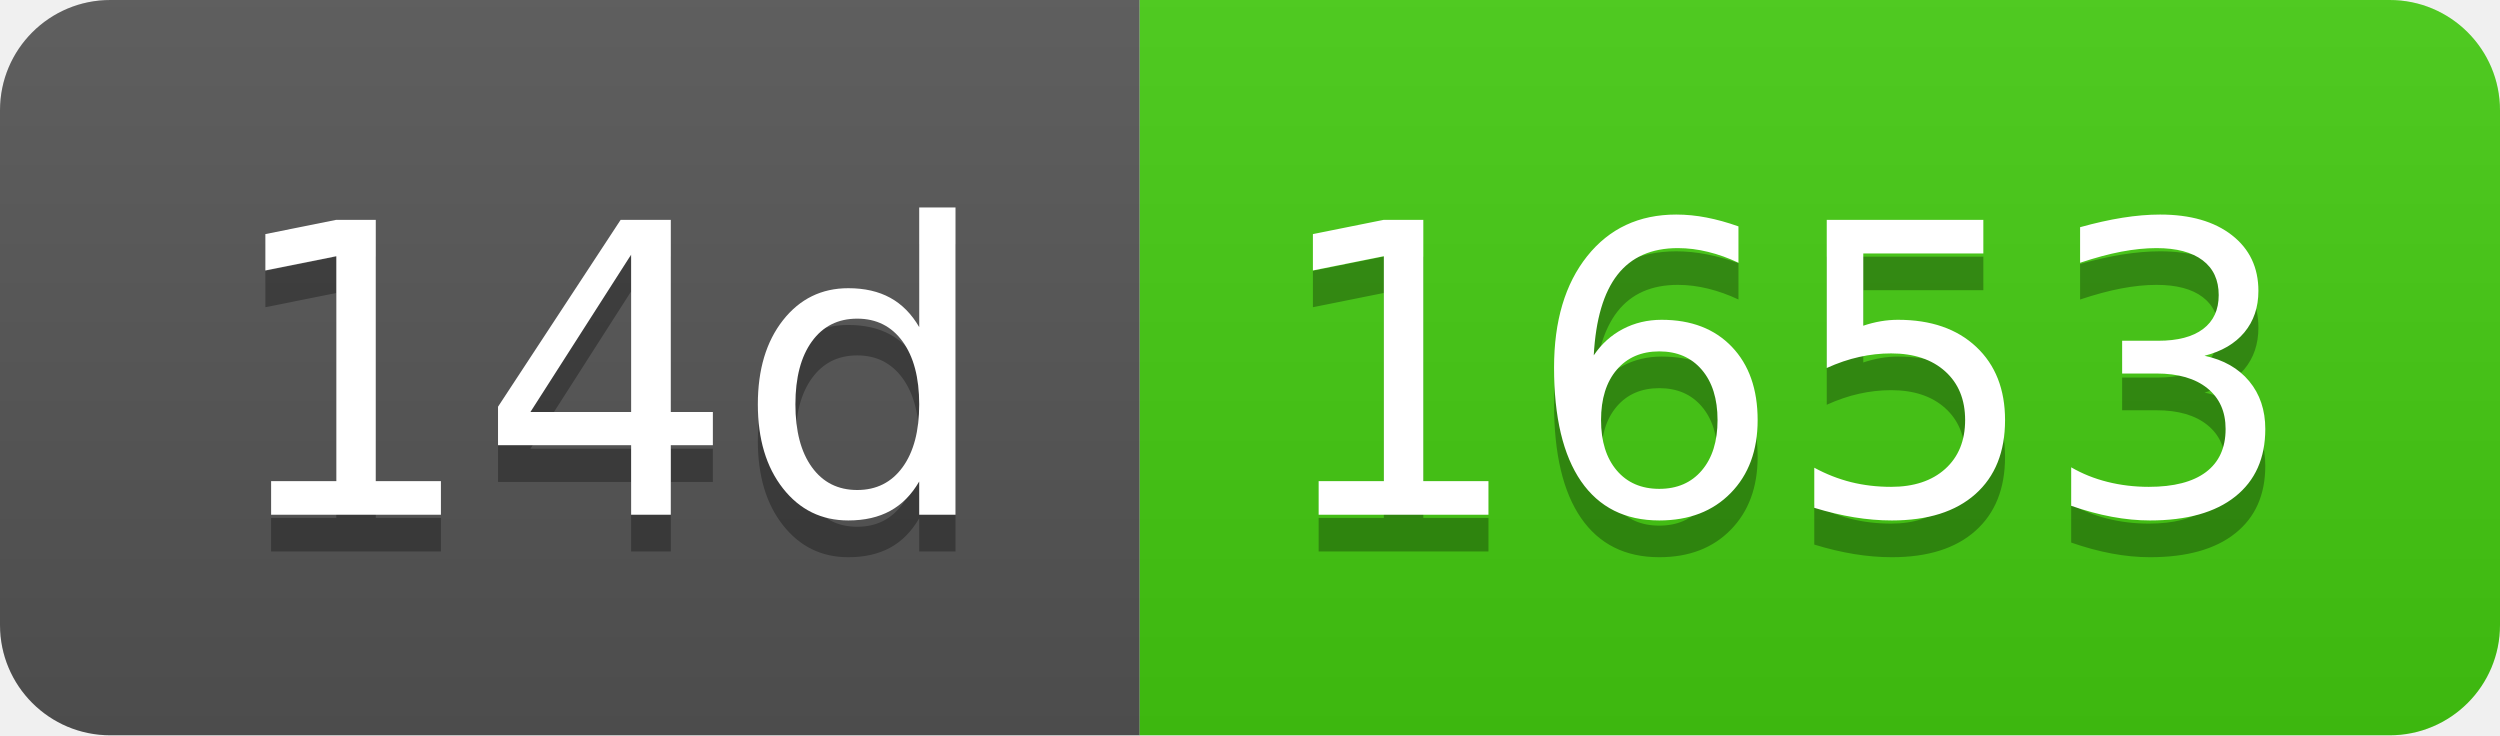
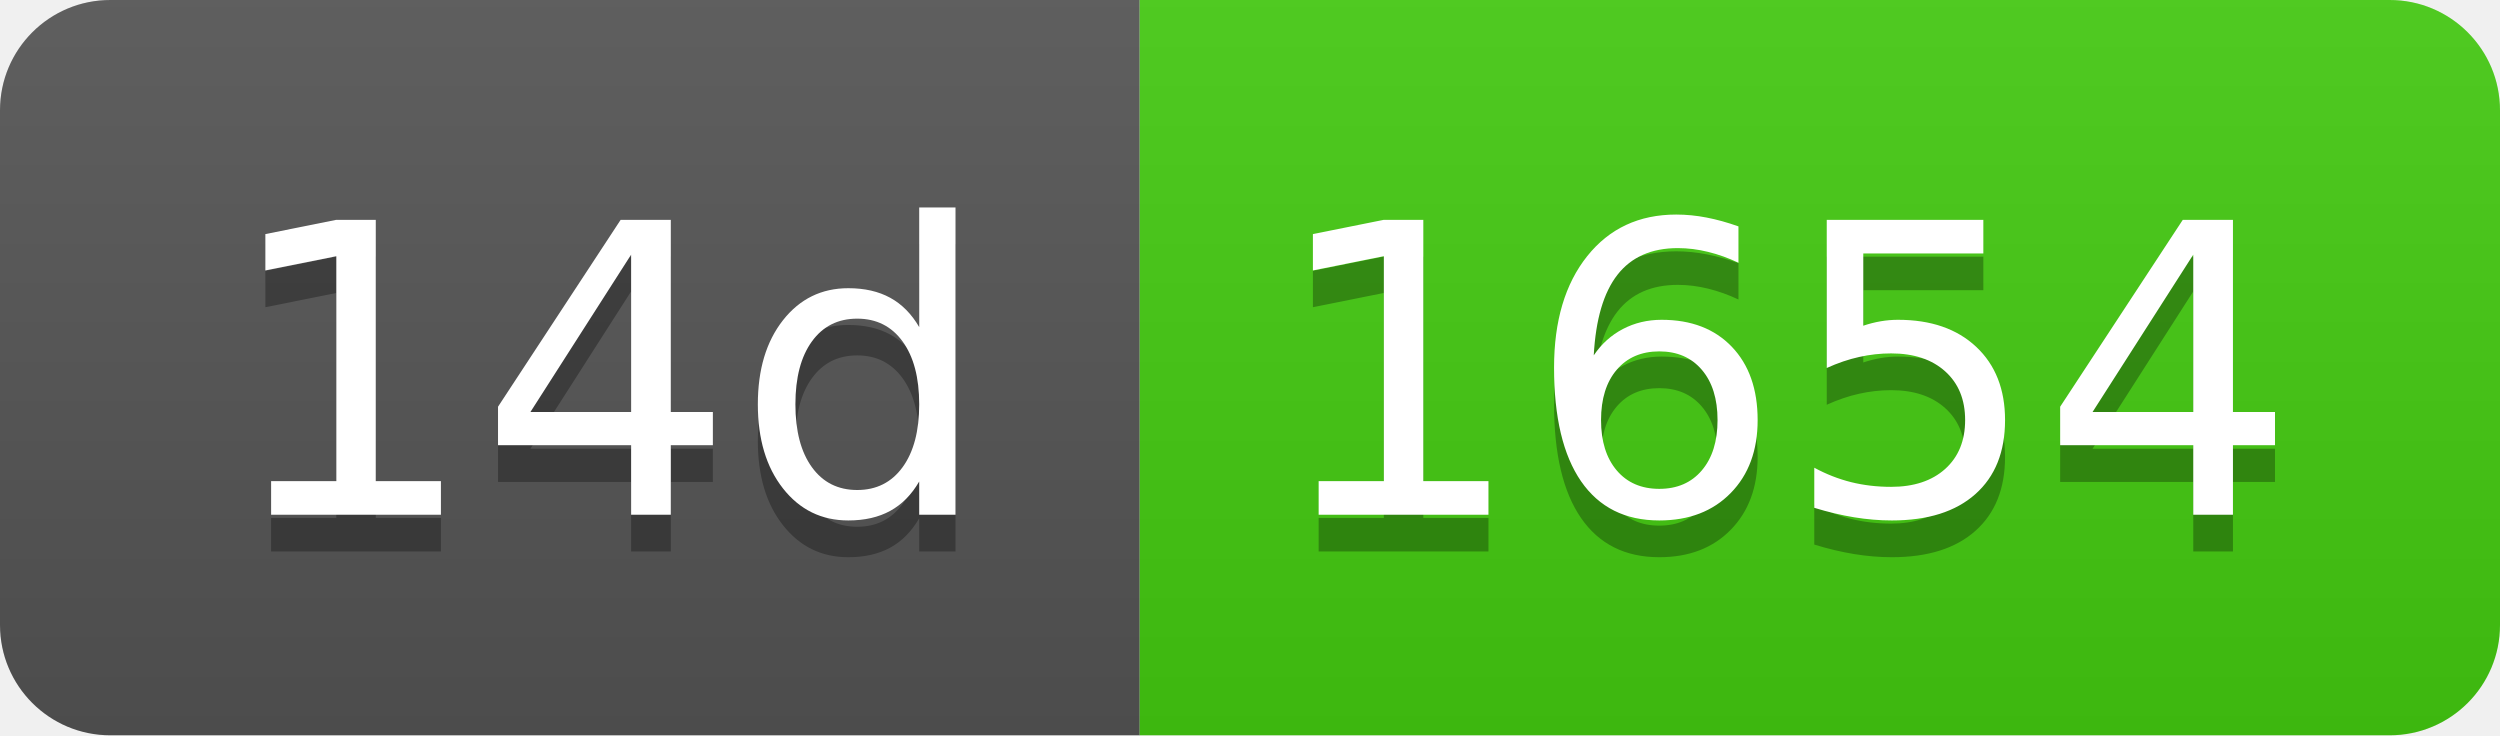
- <svg xmlns="http://www.w3.org/2000/svg" width="68" height="20" role="img" aria-label="14d: 1653">
+ <svg xmlns="http://www.w3.org/2000/svg" width="68" height="20" role="img" aria-label="14d: 1654">
  <linearGradient id="s" x2="0" y2="100%">
    <stop offset="0" stop-color="#bbb" stop-opacity=".1" />
    <stop offset="1" stop-opacity=".1" />
  </linearGradient>
  <clipPath id="r">
    <rect width="68" height="20" rx="3" fill="#fff" />
  </clipPath>
  <g clip-path="url(#r)">
    <rect width="31" height="20" fill="#555" />
    <rect x="31" width="37" height="20" fill="#4c1" />
    <rect width="68" height="20" fill="url(#s)" />
  </g>
  <g fill="#fff" text-anchor="middle" font-family="Verdana,Geneva,DejaVu Sans,sans-serif" text-rendering="geometricPrecision" font-size="110">
    <text aria-hidden="true" x="165" y="150" fill="#010101" fill-opacity=".3" transform="scale(.1)" textLength="210">14d</text>
    <text x="165" y="140" transform="scale(.1)" fill="#fff" textLength="210">14d</text>
-     <text aria-hidden="true" x="485" y="150" fill="#010101" fill-opacity=".3" transform="scale(.1)" textLength="270">1653</text>
-     <text x="485" y="140" transform="scale(.1)" fill="#fff" textLength="270">1653</text>
+     <text aria-hidden="true" x="485" y="150" fill="#010101" fill-opacity=".3" transform="scale(.1)" textLength="270">1654</text>
+     <text x="485" y="140" transform="scale(.1)" fill="#fff" textLength="270">1654</text>
  </g>
</svg>
